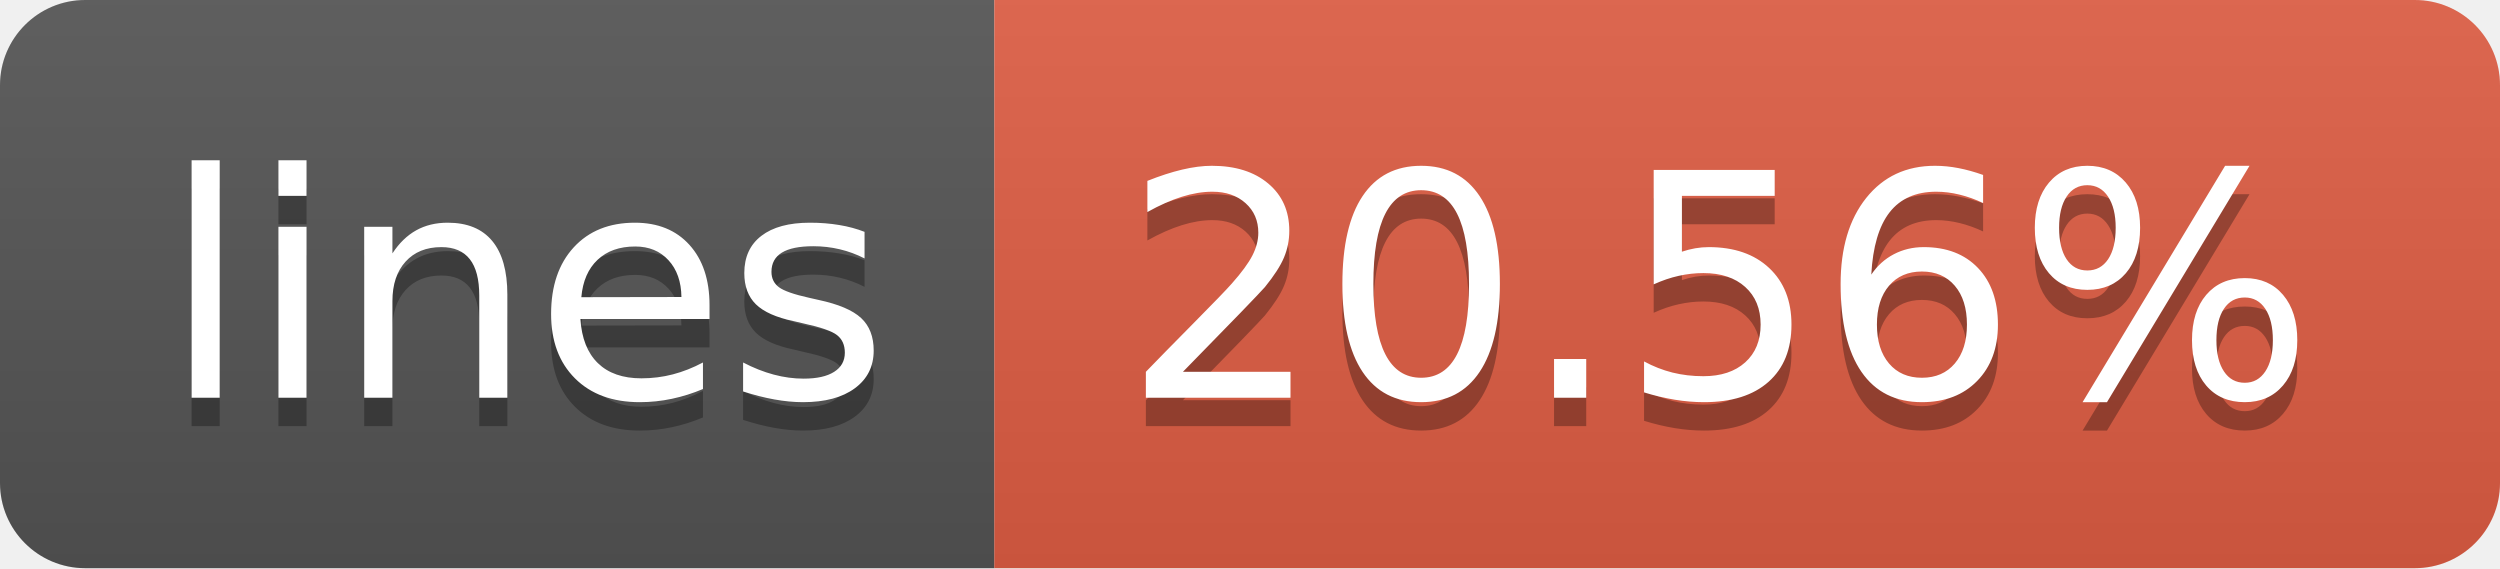
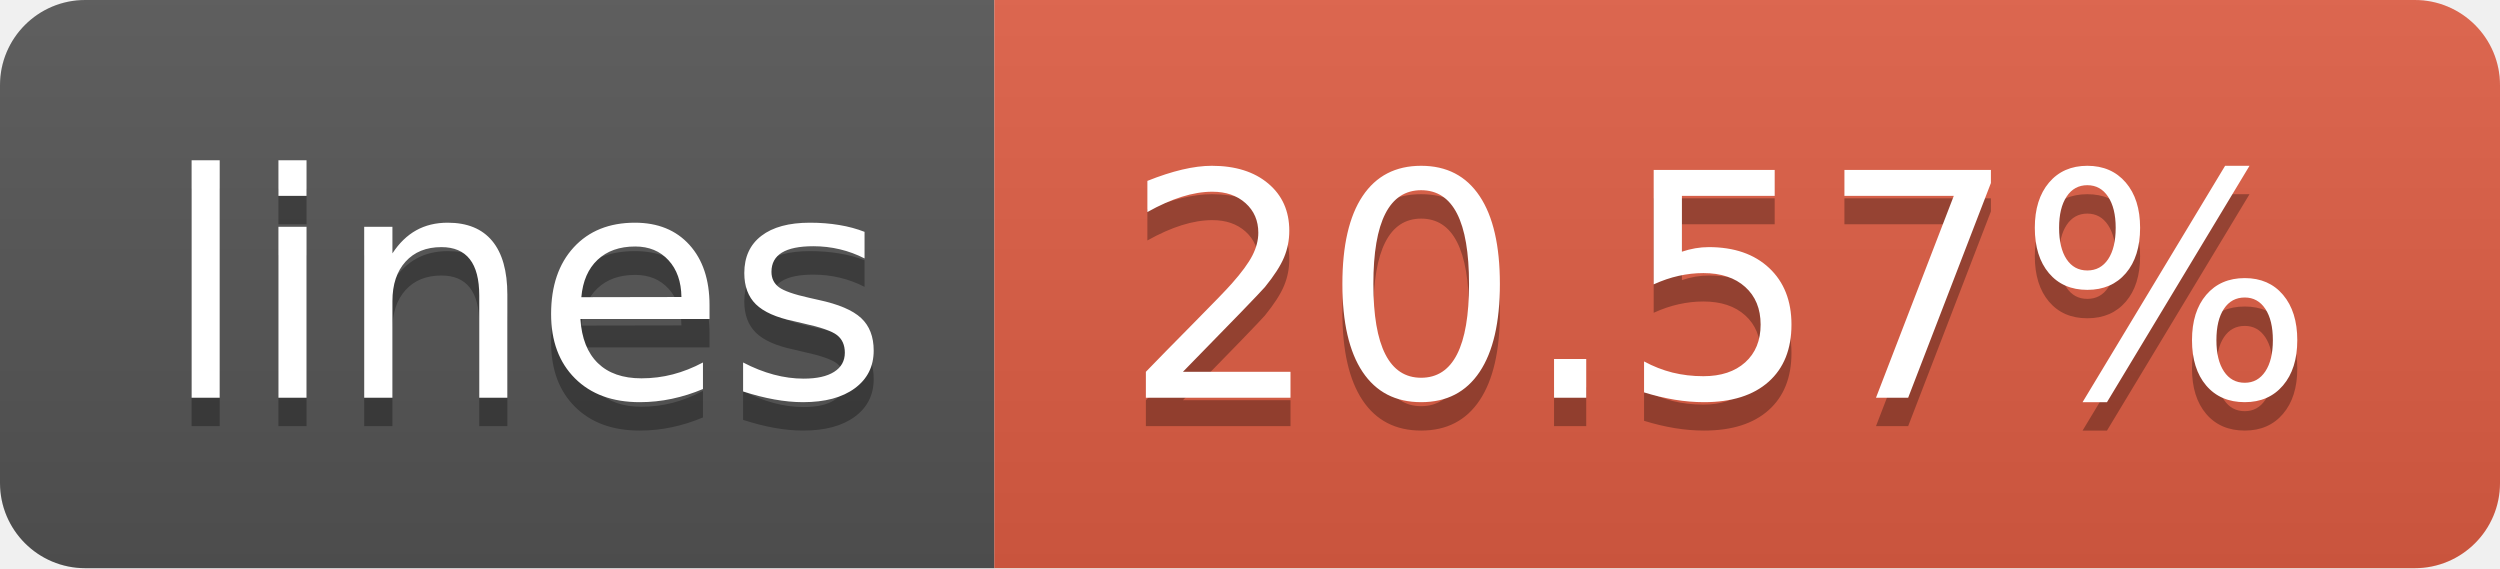
- <svg xmlns="http://www.w3.org/2000/svg" width="88" height="20" role="img" aria-label="lines: 20.56%">
+ <svg xmlns="http://www.w3.org/2000/svg" width="88" height="20" role="img" aria-label="lines: 20.57%">
  <linearGradient id="s" x2="0" y2="100%">
    <stop offset="0" stop-color="#bbb" stop-opacity=".1" />
    <stop offset="1" stop-opacity=".1" />
  </linearGradient>
  <clipPath id="r">
    <rect width="88" height="20" rx="3" fill="#fff" />
  </clipPath>
  <g clip-path="url(#r)">
    <rect width="35" height="20" fill="#555" />
    <rect x="35" width="53" height="20" fill="#e05d44" />
    <rect width="88" height="20" fill="url(#s)" />
  </g>
  <g fill="#fff" text-anchor="middle" font-family="Verdana,Geneva,DejaVu Sans,sans-serif" text-rendering="geometricPrecision" font-size="110">
    <text aria-hidden="true" x="185" y="150" fill="#010101" fill-opacity=".3" transform="scale(.1)" textLength="250">lines</text>
    <text x="185" y="140" transform="scale(.1)" fill="#fff" textLength="250">lines</text>
-     <text aria-hidden="true" x="605" y="150" fill="#010101" fill-opacity=".3" transform="scale(.1)" textLength="430">20.56%</text>
-     <text x="605" y="140" transform="scale(.1)" fill="#fff" textLength="430">20.56%</text>
+     <text aria-hidden="true" x="605" y="150" fill="#010101" fill-opacity=".3" transform="scale(.1)" textLength="430">20.57%</text>
+     <text x="605" y="140" transform="scale(.1)" fill="#fff" textLength="430">20.57%</text>
  </g>
</svg>
